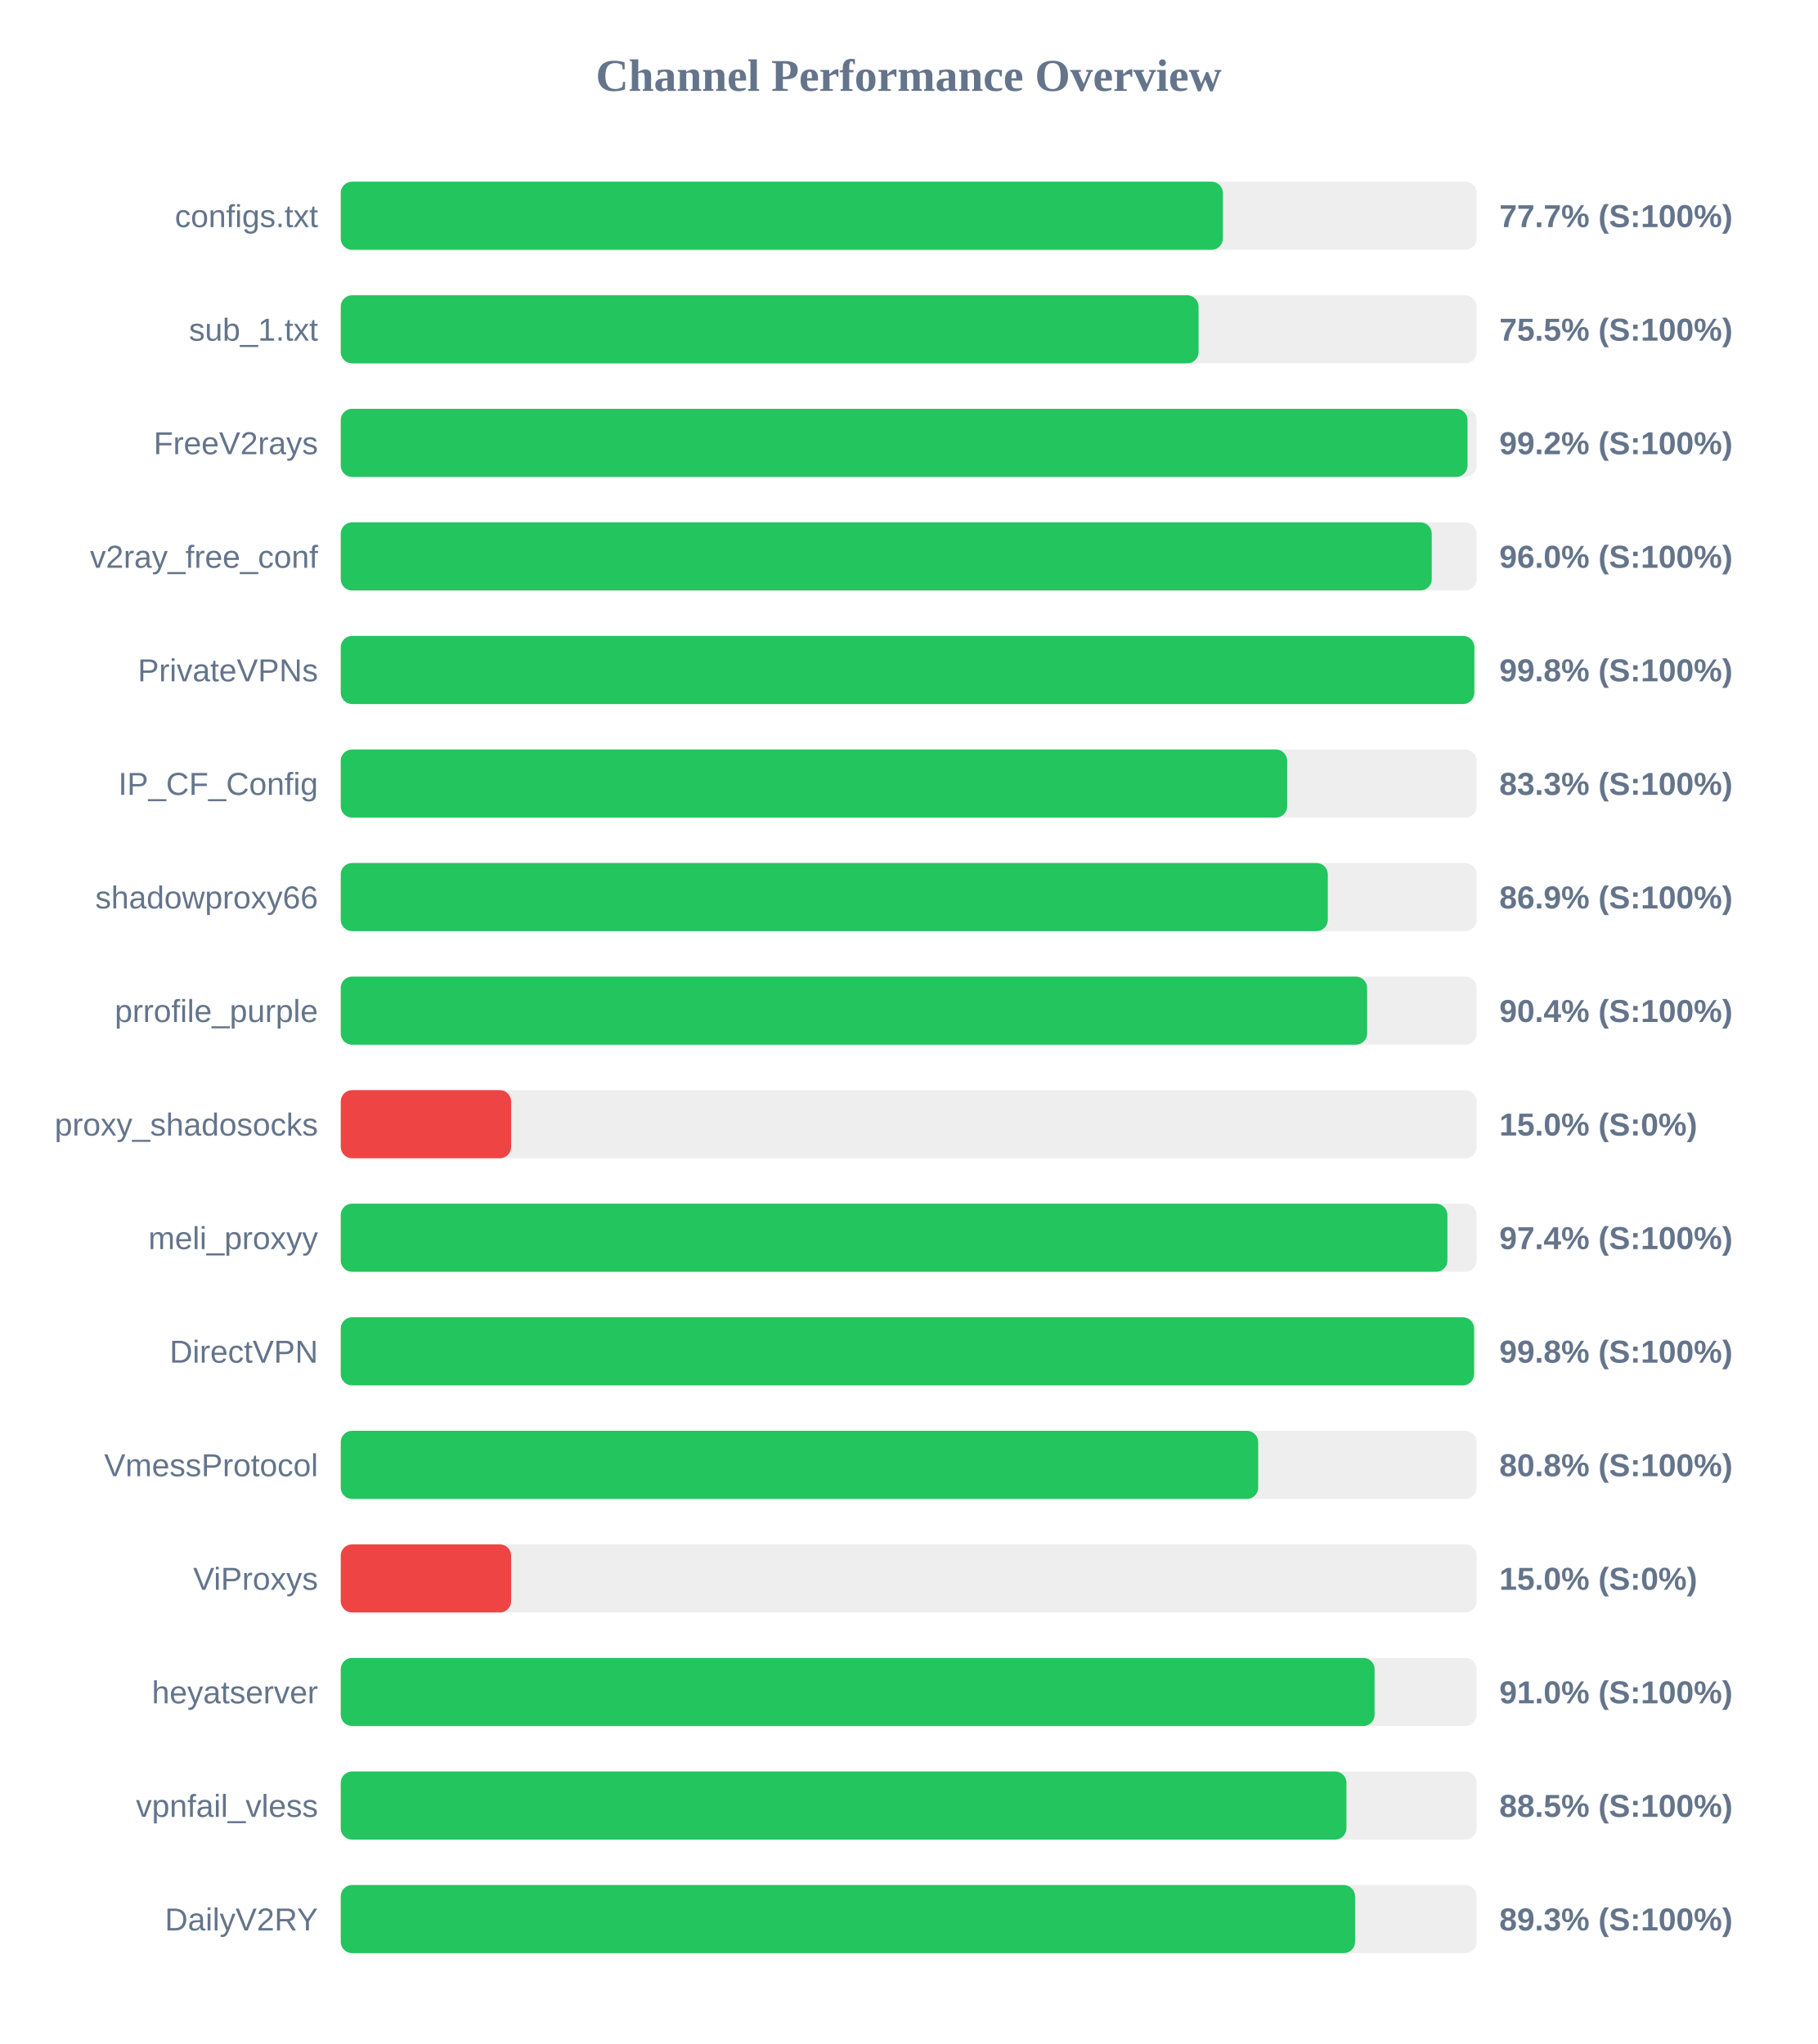
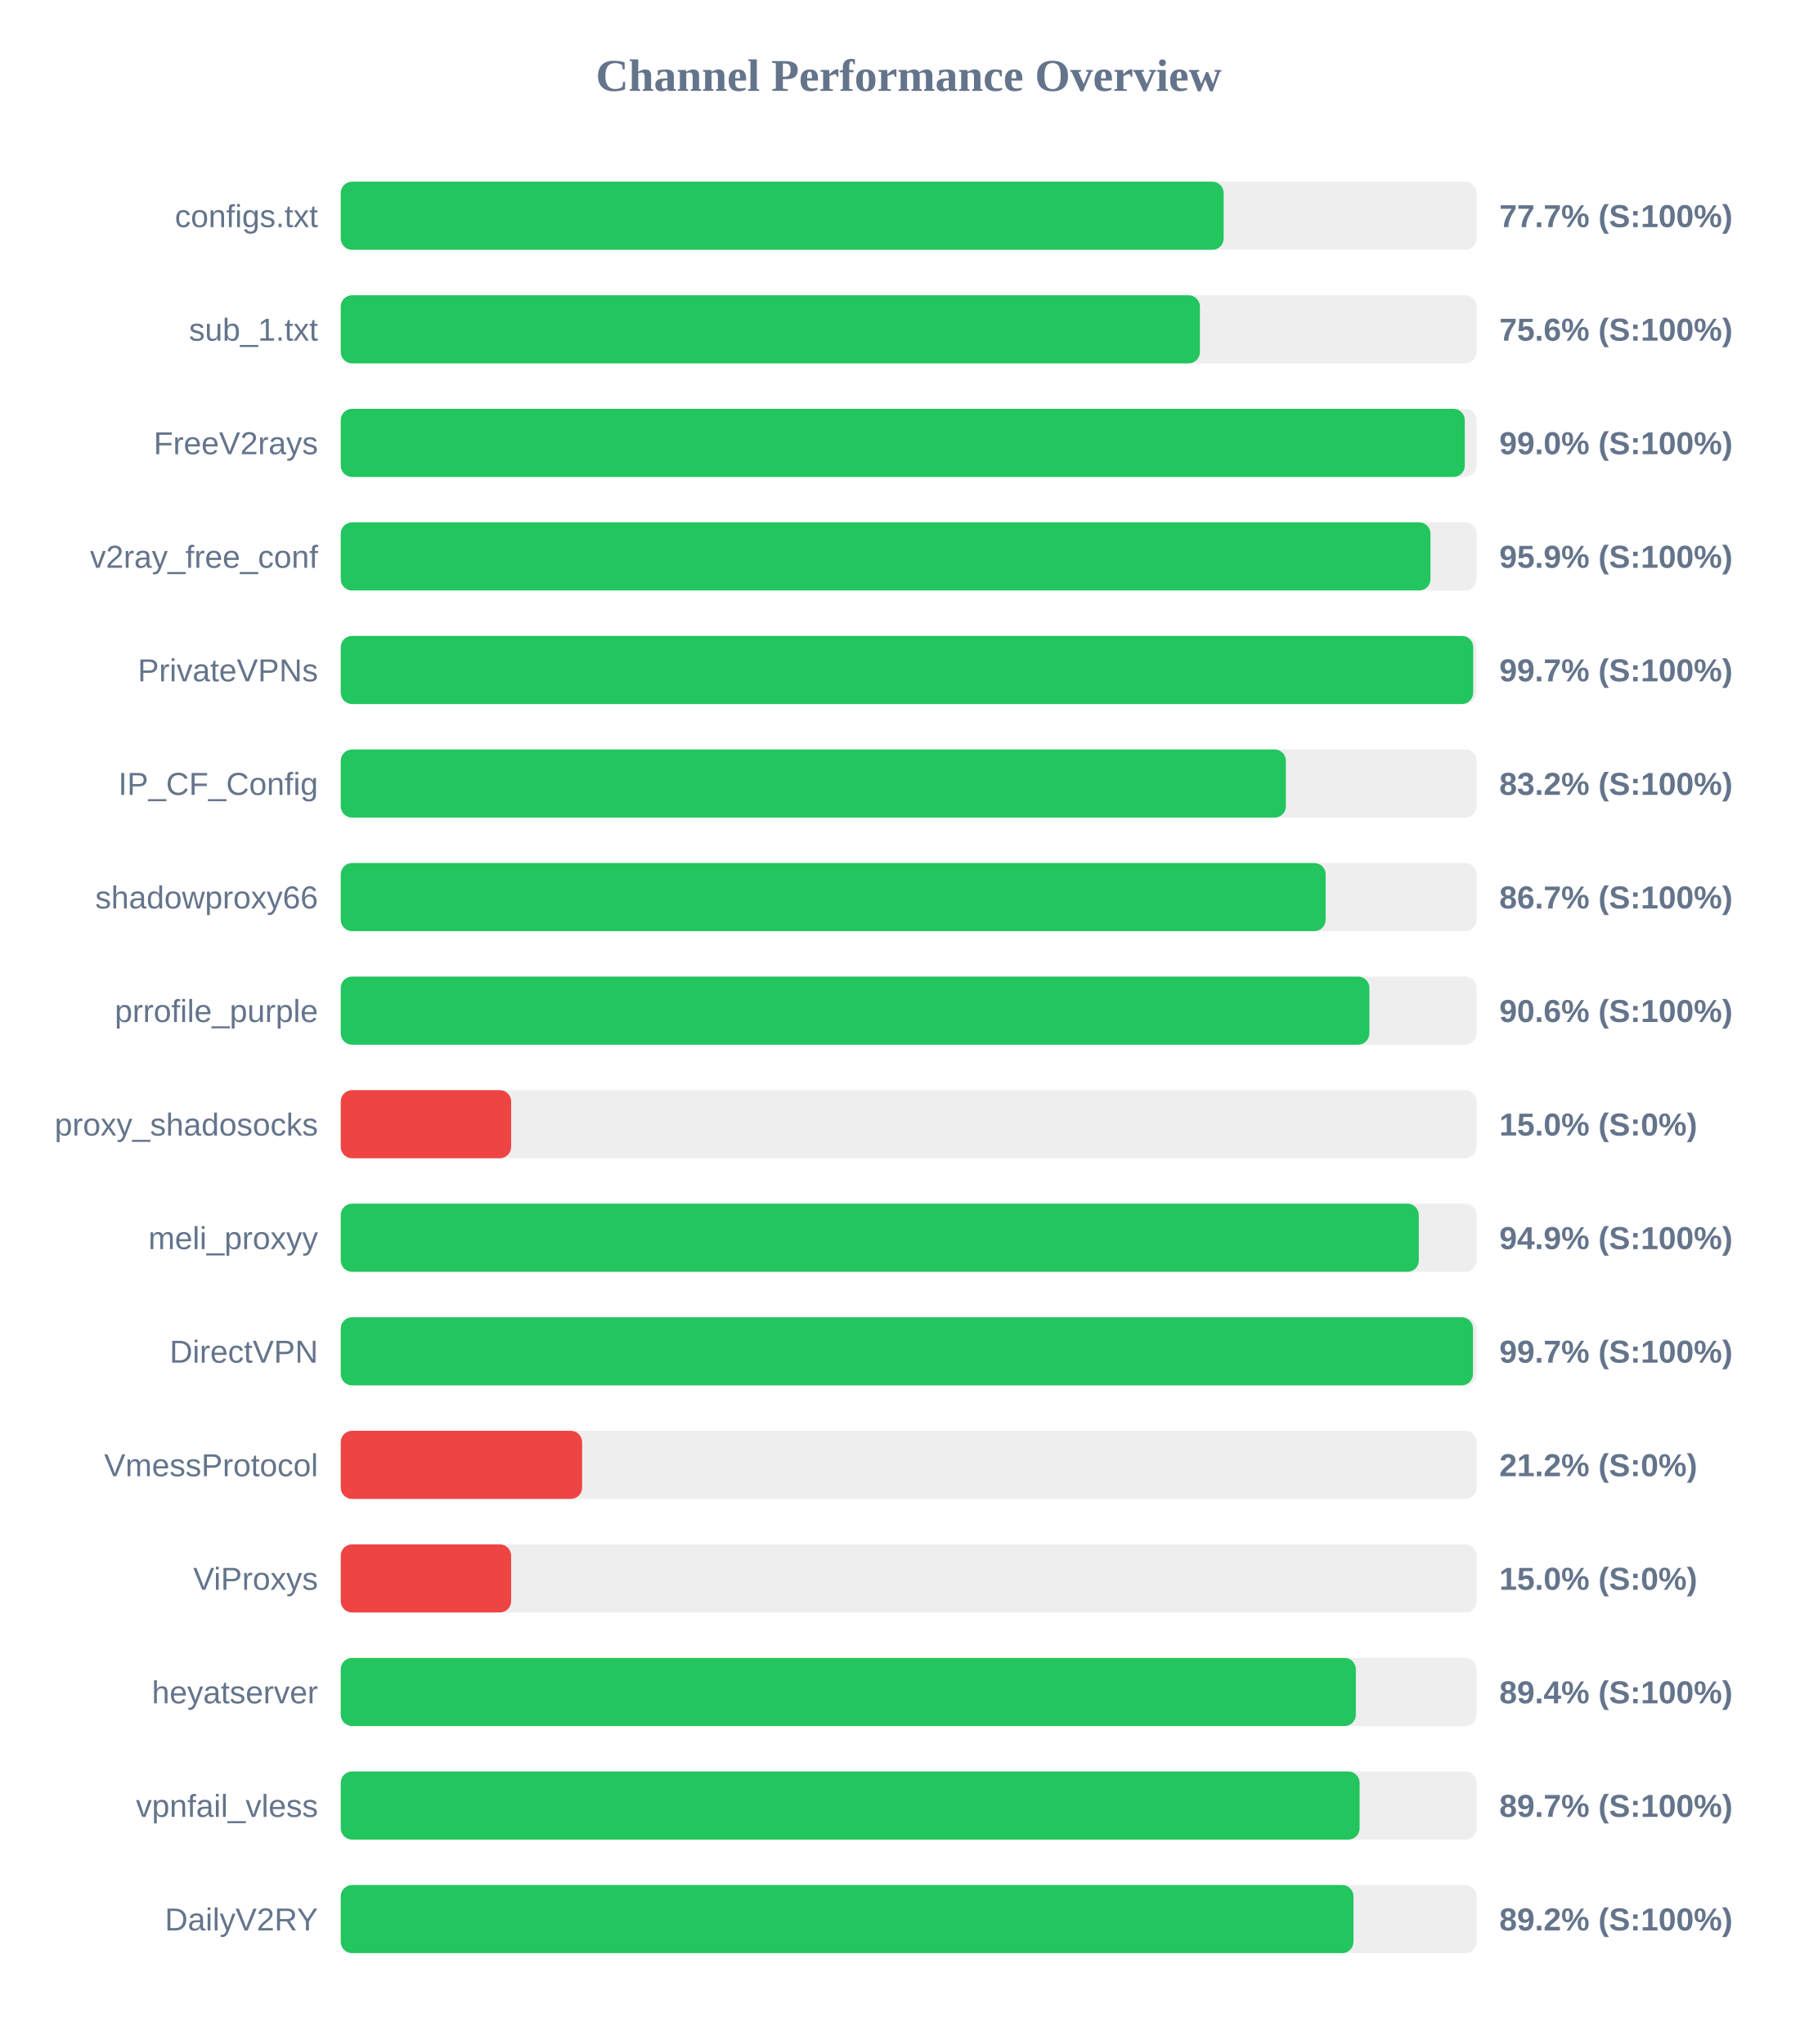
<svg xmlns="http://www.w3.org/2000/svg" width="800" height="900" version="1.1">
  <style>
        .row { font: 14px Arial; fill: #64748b; }
        .score { font: bold 14px Arial; fill: #64748b; }
    </style>
  <text x="400" y="40" text-anchor="middle" font-size="20px" font-weight="bold" fill="#64748b">Channel Performance Overview</text>
  <rect x="150" y="80" width="500" height="30" fill="#eee" rx="5" />
-   <rect x="150" y="80" width="388.3" height="30" fill="#22c55e" rx="5" />
+   <rect x="150" y="80" width="388.65" height="30" fill="#22c55e" rx="5" />
  <text x="140" y="100" text-anchor="end" class="row">configs.txt</text>
  <text x="660" y="100" text-anchor="start" class="score">77.7% (S:100%)</text>
  <rect x="150" y="130" width="500" height="30" fill="#eee" rx="5" />
-   <rect x="150" y="130" width="377.6" height="30" fill="#22c55e" rx="5" />
+   <rect x="150" y="130" width="378.2" height="30" fill="#22c55e" rx="5" />
  <text x="140" y="150" text-anchor="end" class="row">sub_1.txt</text>
-   <text x="660" y="150" text-anchor="start" class="score">75.5% (S:100%)</text>
+   <text x="660" y="150" text-anchor="start" class="score">75.6% (S:100%)</text>
  <rect x="150" y="180" width="500" height="30" fill="#eee" rx="5" />
-   <rect x="150" y="180" width="496.0" height="30" fill="#22c55e" rx="5" />
+   <rect x="150" y="180" width="494.8" height="30" fill="#22c55e" rx="5" />
  <text x="140" y="200" text-anchor="end" class="row">FreeV2rays</text>
-   <text x="660" y="200" text-anchor="start" class="score">99.2% (S:100%)</text>
+   <text x="660" y="200" text-anchor="start" class="score">99.0% (S:100%)</text>
  <rect x="150" y="230" width="500" height="30" fill="#eee" rx="5" />
-   <rect x="150" y="230" width="480.25" height="30" fill="#22c55e" rx="5" />
+   <rect x="150" y="230" width="479.7" height="30" fill="#22c55e" rx="5" />
  <text x="140" y="250" text-anchor="end" class="row">v2ray_free_conf</text>
-   <text x="660" y="250" text-anchor="start" class="score">96.0% (S:100%)</text>
+   <text x="660" y="250" text-anchor="start" class="score">95.9% (S:100%)</text>
  <rect x="150" y="280" width="500" height="30" fill="#eee" rx="5" />
-   <rect x="150" y="280" width="499.0" height="30" fill="#22c55e" rx="5" />
+   <rect x="150" y="280" width="498.5" height="30" fill="#22c55e" rx="5" />
  <text x="140" y="300" text-anchor="end" class="row">PrivateVPNs</text>
-   <text x="660" y="300" text-anchor="start" class="score">99.8% (S:100%)</text>
+   <text x="660" y="300" text-anchor="start" class="score">99.7% (S:100%)</text>
  <rect x="150" y="330" width="500" height="30" fill="#eee" rx="5" />
-   <rect x="150" y="330" width="416.6" height="30" fill="#22c55e" rx="5" />
+   <rect x="150" y="330" width="416.05" height="30" fill="#22c55e" rx="5" />
  <text x="140" y="350" text-anchor="end" class="row">IP_CF_Config</text>
-   <text x="660" y="350" text-anchor="start" class="score">83.3% (S:100%)</text>
+   <text x="660" y="350" text-anchor="start" class="score">83.2% (S:100%)</text>
  <rect x="150" y="380" width="500" height="30" fill="#eee" rx="5" />
-   <rect x="150" y="380" width="434.5" height="30" fill="#22c55e" rx="5" />
+   <rect x="150" y="380" width="433.55" height="30" fill="#22c55e" rx="5" />
  <text x="140" y="400" text-anchor="end" class="row">shadowproxy66</text>
-   <text x="660" y="400" text-anchor="start" class="score">86.9% (S:100%)</text>
+   <text x="660" y="400" text-anchor="start" class="score">86.7% (S:100%)</text>
  <rect x="150" y="430" width="500" height="30" fill="#eee" rx="5" />
-   <rect x="150" y="430" width="451.8" height="30" fill="#22c55e" rx="5" />
+   <rect x="150" y="430" width="452.8" height="30" fill="#22c55e" rx="5" />
  <text x="140" y="450" text-anchor="end" class="row">prrofile_purple</text>
-   <text x="660" y="450" text-anchor="start" class="score">90.4% (S:100%)</text>
+   <text x="660" y="450" text-anchor="start" class="score">90.6% (S:100%)</text>
  <rect x="150" y="480" width="500" height="30" fill="#eee" rx="5" />
  <rect x="150" y="480" width="75.0" height="30" fill="#ef4444" rx="5" />
  <text x="140" y="500" text-anchor="end" class="row">proxy_shadosocks</text>
  <text x="660" y="500" text-anchor="start" class="score">15.0% (S:0%)</text>
  <rect x="150" y="530" width="500" height="30" fill="#eee" rx="5" />
-   <rect x="150" y="530" width="487.15" height="30" fill="#22c55e" rx="5" />
+   <rect x="150" y="530" width="474.55" height="30" fill="#22c55e" rx="5" />
  <text x="140" y="550" text-anchor="end" class="row">meli_proxyy</text>
-   <text x="660" y="550" text-anchor="start" class="score">97.4% (S:100%)</text>
+   <text x="660" y="550" text-anchor="start" class="score">94.9% (S:100%)</text>
  <rect x="150" y="580" width="500" height="30" fill="#eee" rx="5" />
-   <rect x="150" y="580" width="498.9" height="30" fill="#22c55e" rx="5" />
+   <rect x="150" y="580" width="498.4" height="30" fill="#22c55e" rx="5" />
  <text x="140" y="600" text-anchor="end" class="row">DirectVPN</text>
-   <text x="660" y="600" text-anchor="start" class="score">99.8% (S:100%)</text>
+   <text x="660" y="600" text-anchor="start" class="score">99.7% (S:100%)</text>
  <rect x="150" y="630" width="500" height="30" fill="#eee" rx="5" />
-   <rect x="150" y="630" width="403.85" height="30" fill="#22c55e" rx="5" />
+   <rect x="150" y="630" width="106.25" height="30" fill="#ef4444" rx="5" />
  <text x="140" y="650" text-anchor="end" class="row">VmessProtocol</text>
-   <text x="660" y="650" text-anchor="start" class="score">80.8% (S:100%)</text>
+   <text x="660" y="650" text-anchor="start" class="score">21.2% (S:0%)</text>
  <rect x="150" y="680" width="500" height="30" fill="#eee" rx="5" />
  <rect x="150" y="680" width="75.0" height="30" fill="#ef4444" rx="5" />
  <text x="140" y="700" text-anchor="end" class="row">ViProxys</text>
  <text x="660" y="700" text-anchor="start" class="score">15.0% (S:0%)</text>
  <rect x="150" y="730" width="500" height="30" fill="#eee" rx="5" />
-   <rect x="150" y="730" width="455.1" height="30" fill="#22c55e" rx="5" />
+   <rect x="150" y="730" width="446.85" height="30" fill="#22c55e" rx="5" />
  <text x="140" y="750" text-anchor="end" class="row">heyatserver</text>
-   <text x="660" y="750" text-anchor="start" class="score">91.0% (S:100%)</text>
+   <text x="660" y="750" text-anchor="start" class="score">89.4% (S:100%)</text>
  <rect x="150" y="780" width="500" height="30" fill="#eee" rx="5" />
-   <rect x="150" y="780" width="442.7" height="30" fill="#22c55e" rx="5" />
+   <rect x="150" y="780" width="448.5" height="30" fill="#22c55e" rx="5" />
  <text x="140" y="800" text-anchor="end" class="row">vpnfail_vless</text>
-   <text x="660" y="800" text-anchor="start" class="score">88.5% (S:100%)</text>
+   <text x="660" y="800" text-anchor="start" class="score">89.7% (S:100%)</text>
  <rect x="150" y="830" width="500" height="30" fill="#eee" rx="5" />
-   <rect x="150" y="830" width="446.5" height="30" fill="#22c55e" rx="5" />
+   <rect x="150" y="830" width="445.8" height="30" fill="#22c55e" rx="5" />
  <text x="140" y="850" text-anchor="end" class="row">DailyV2RY</text>
-   <text x="660" y="850" text-anchor="start" class="score">89.3% (S:100%)</text>
+   <text x="660" y="850" text-anchor="start" class="score">89.2% (S:100%)</text>
</svg>
